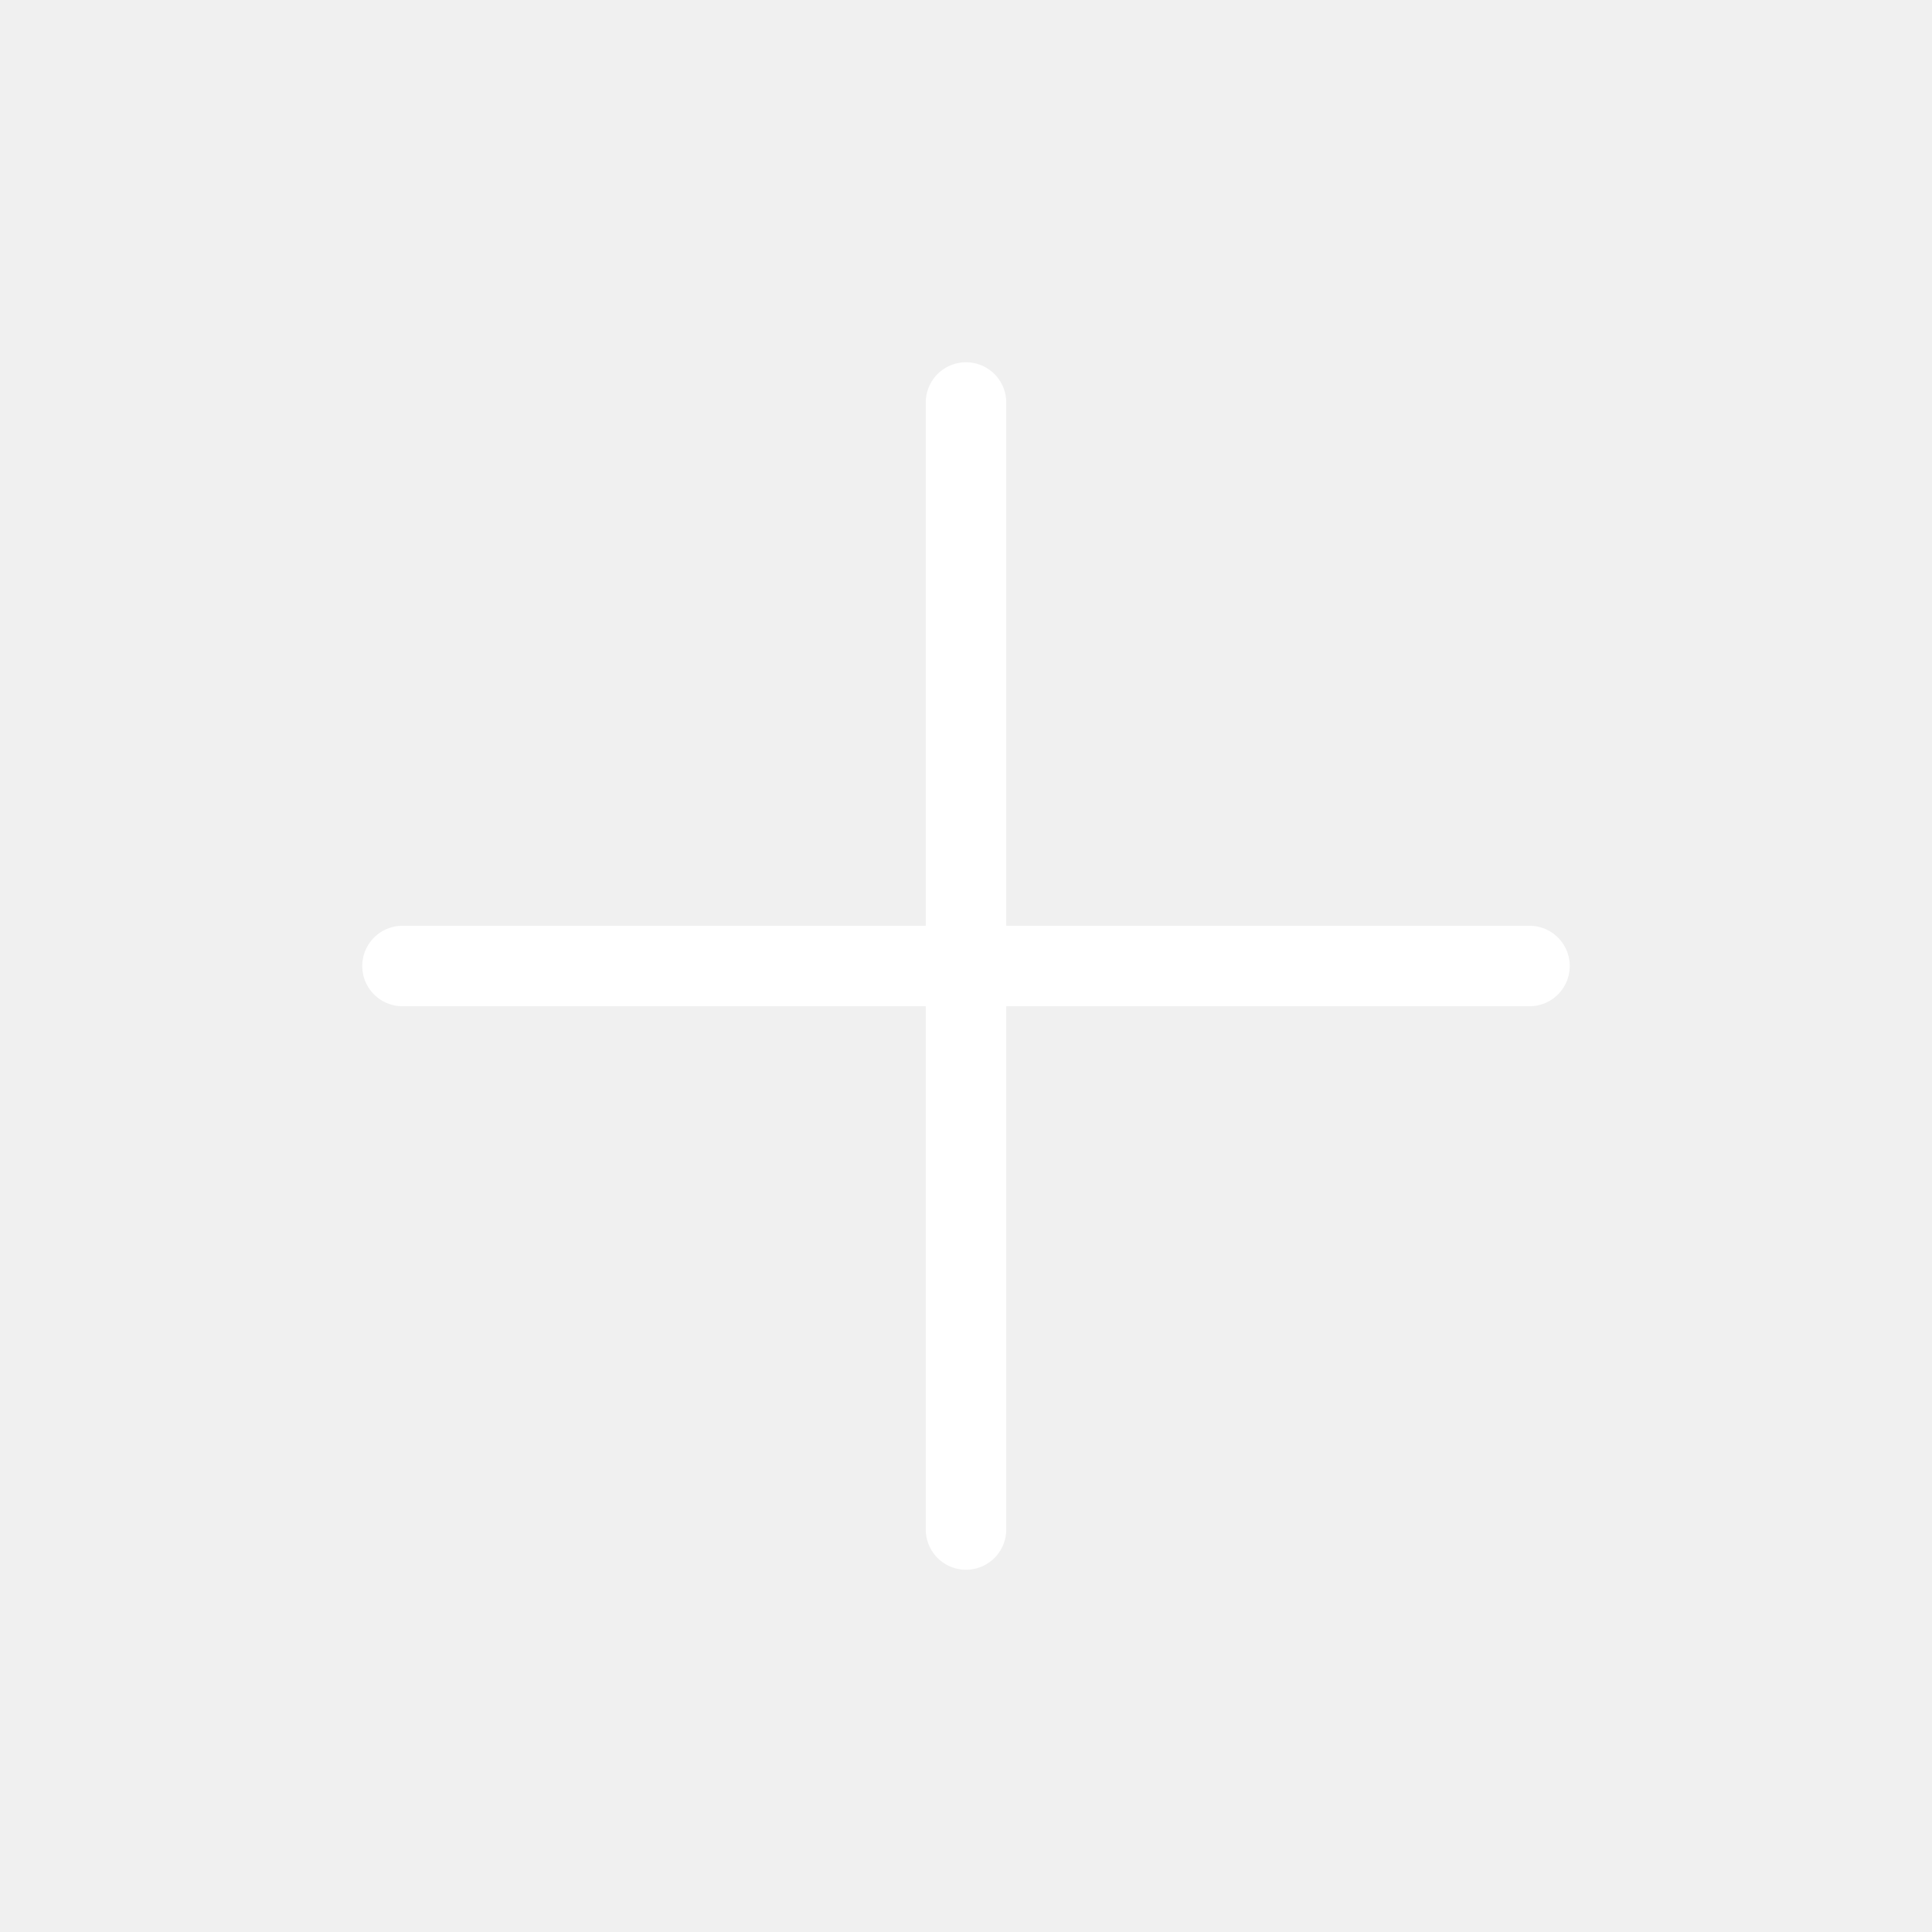
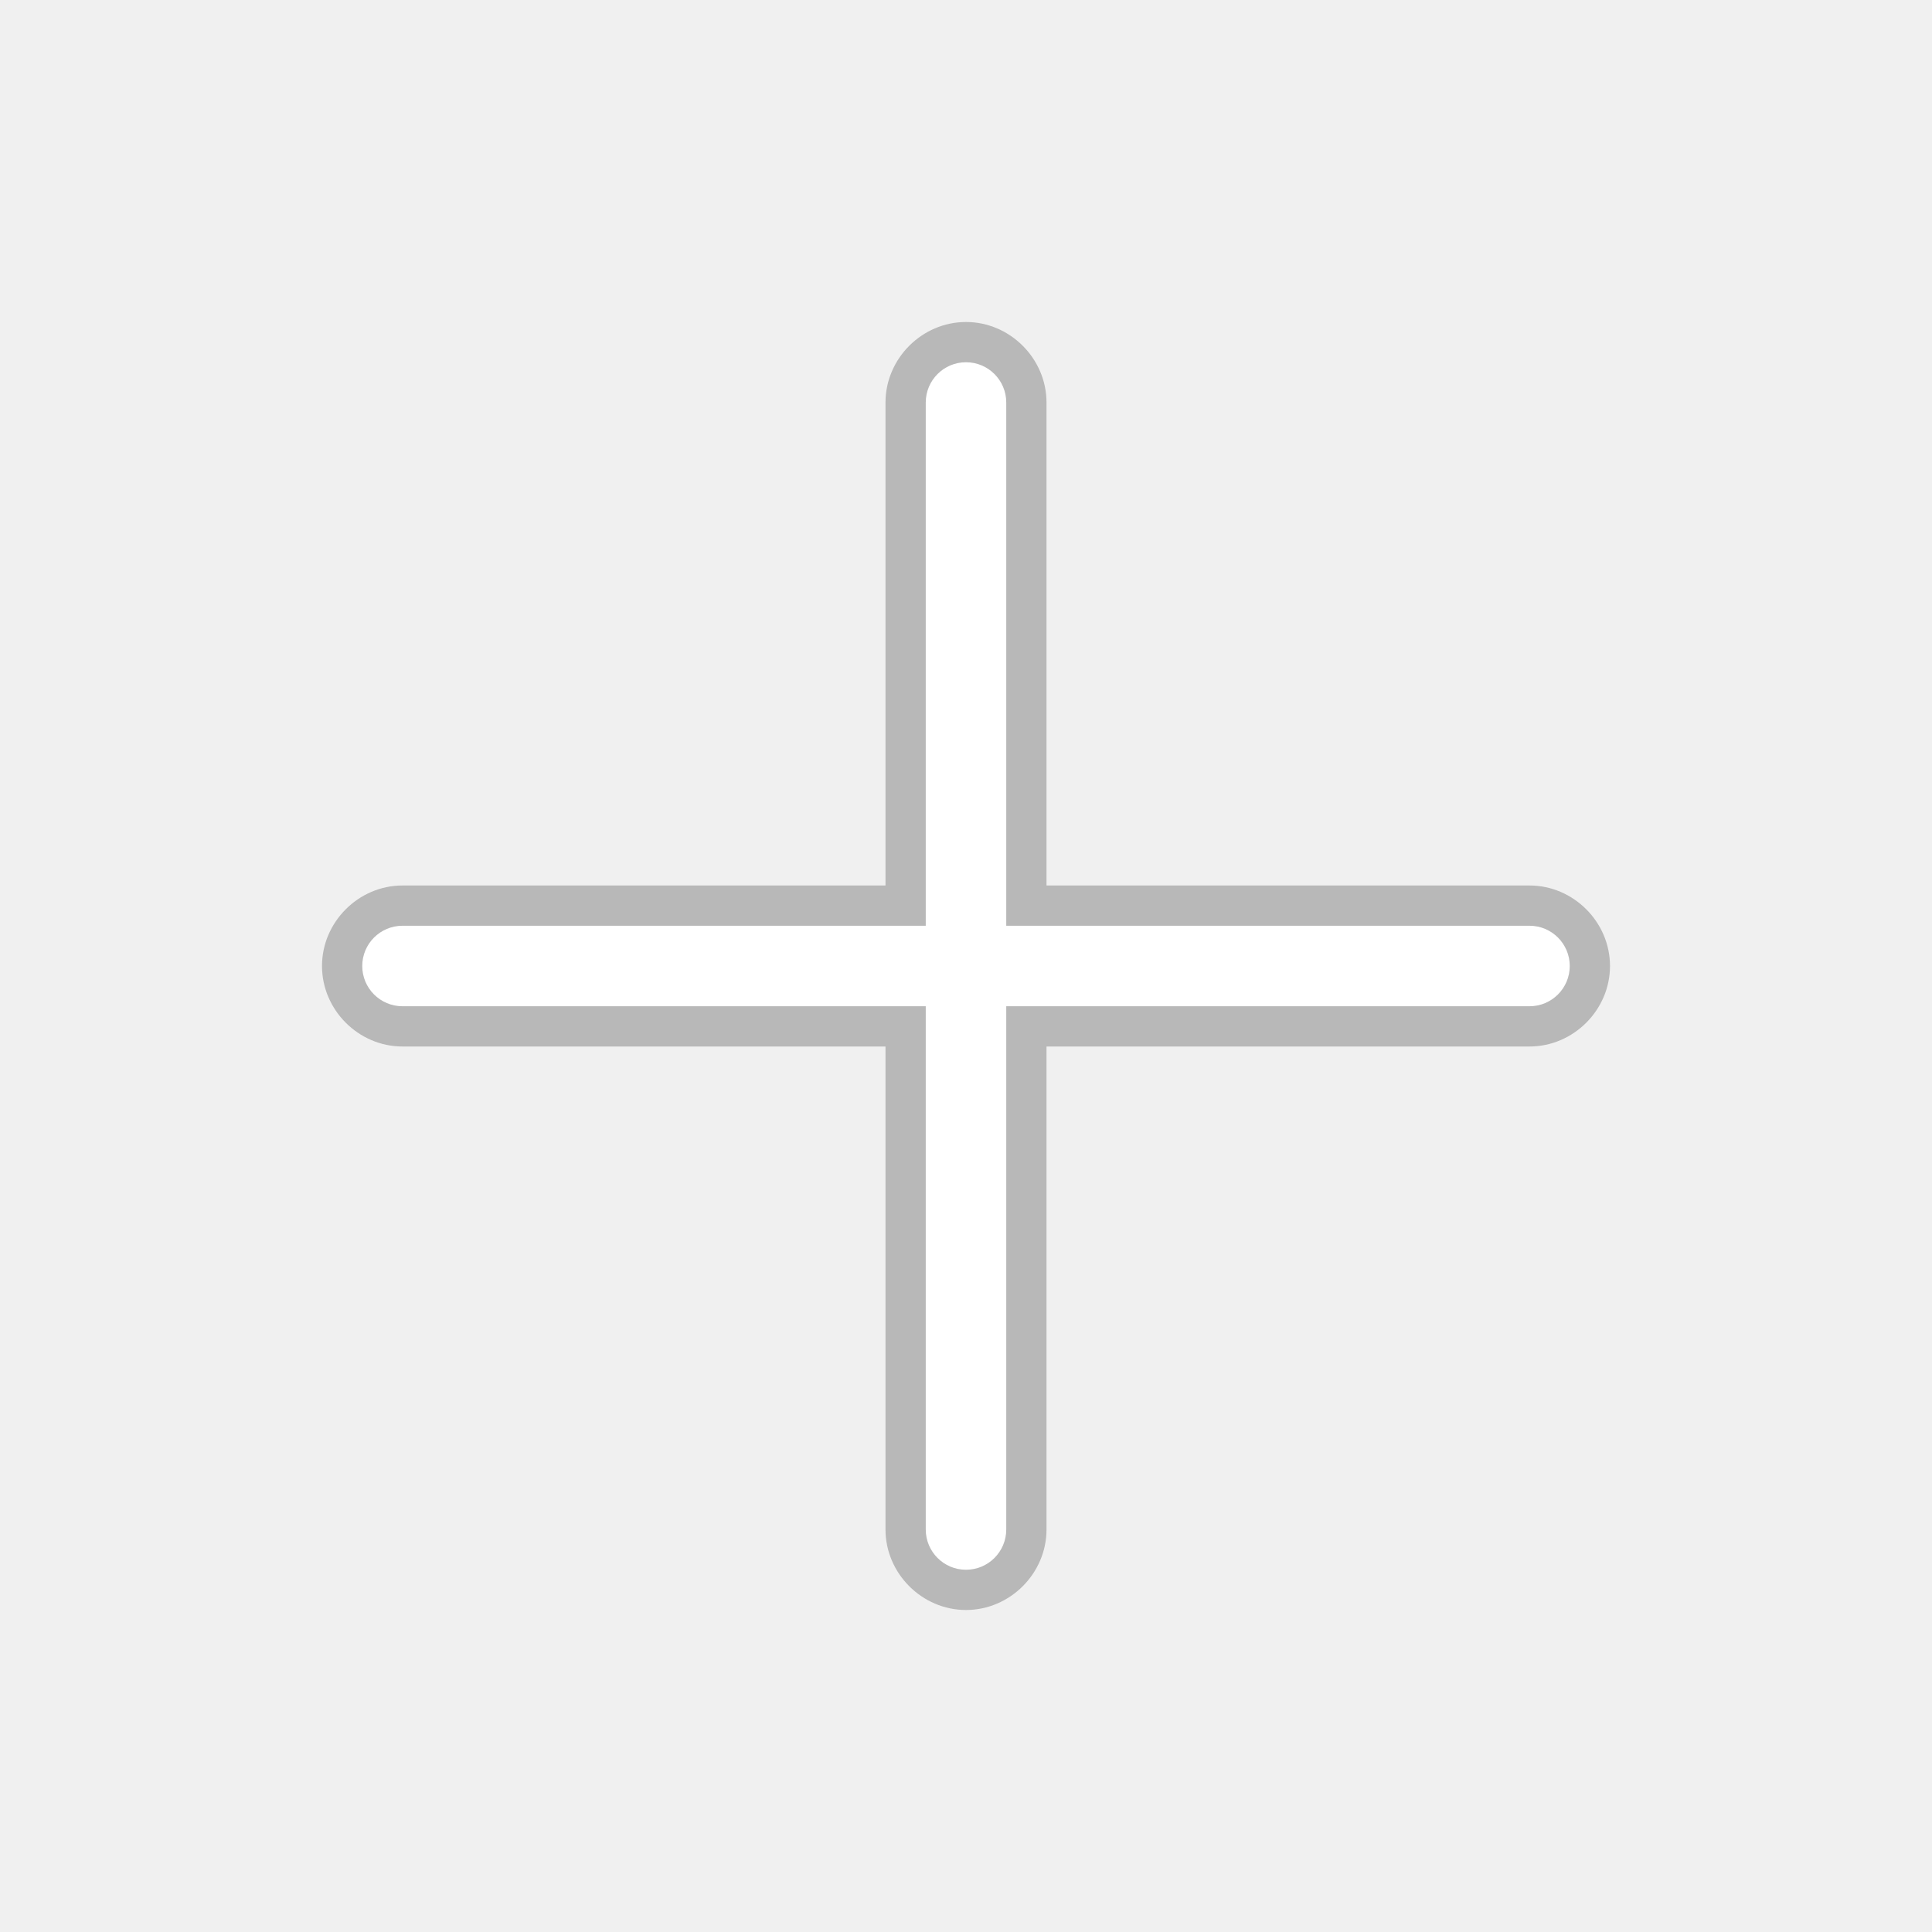
- <svg xmlns="http://www.w3.org/2000/svg" width="24" height="24" viewBox="0 0 24 24" fill="none">
-   <path d="M12 5V19M5 12H19" stroke="white" stroke-linecap="round" stroke-linejoin="round" />
+ <svg xmlns="http://www.w3.org/2000/svg" width="24" height="24" viewBox="0 0 24 24" fill="none" version="1.1" id="svg44">
+   <defs id="defs48" />
+   <path style="color:#000000;fill:#808080;stroke-linecap:round;stroke-linejoin:round;-inkscape-stroke:none;fill-opacity:0.503" d="m 12,4 c -0.546,0 -1,0.454 -1,1 v 6 H 5 c -0.546,0 -1,0.454 -1,1 0,0.546 0.454,1 1,1 h 6 v 6 c 0,0.546 0.454,1 1,1 0.546,0 1,-0.454 1,-1 v -6 h 6 c 0.546,0 1,-0.454 1,-1 0,-0.546 -0.454,-1 -1,-1 H 13 V 5 C 13,4.454 12.546,4 12,4 Z" id="path939" />
+   <path style="color:#000000;fill:#ffffff;fill-opacity:1;stroke-linecap:round;stroke-linejoin:round;-inkscape-stroke:none" d="M 12,4.5 A 0.5,0.5 0 0 0 11.5,5 v 6.5 H 5 A 0.5,0.5 0 0 0 4.5,12 0.5,0.5 0 0 0 5,12.5 h 6.5 V 19 A 0.5,0.5 0 0 0 12,19.5 0.5,0.5 0 0 0 12.5,19 V 12.5 H 19 A 0.5,0.5 0 0 0 19.5,12 0.5,0.5 0 0 0 19,11.5 H 12.5 V 5 A 0.5,0.5 0 0 0 12,4.5 Z" id="path42" />
</svg>
